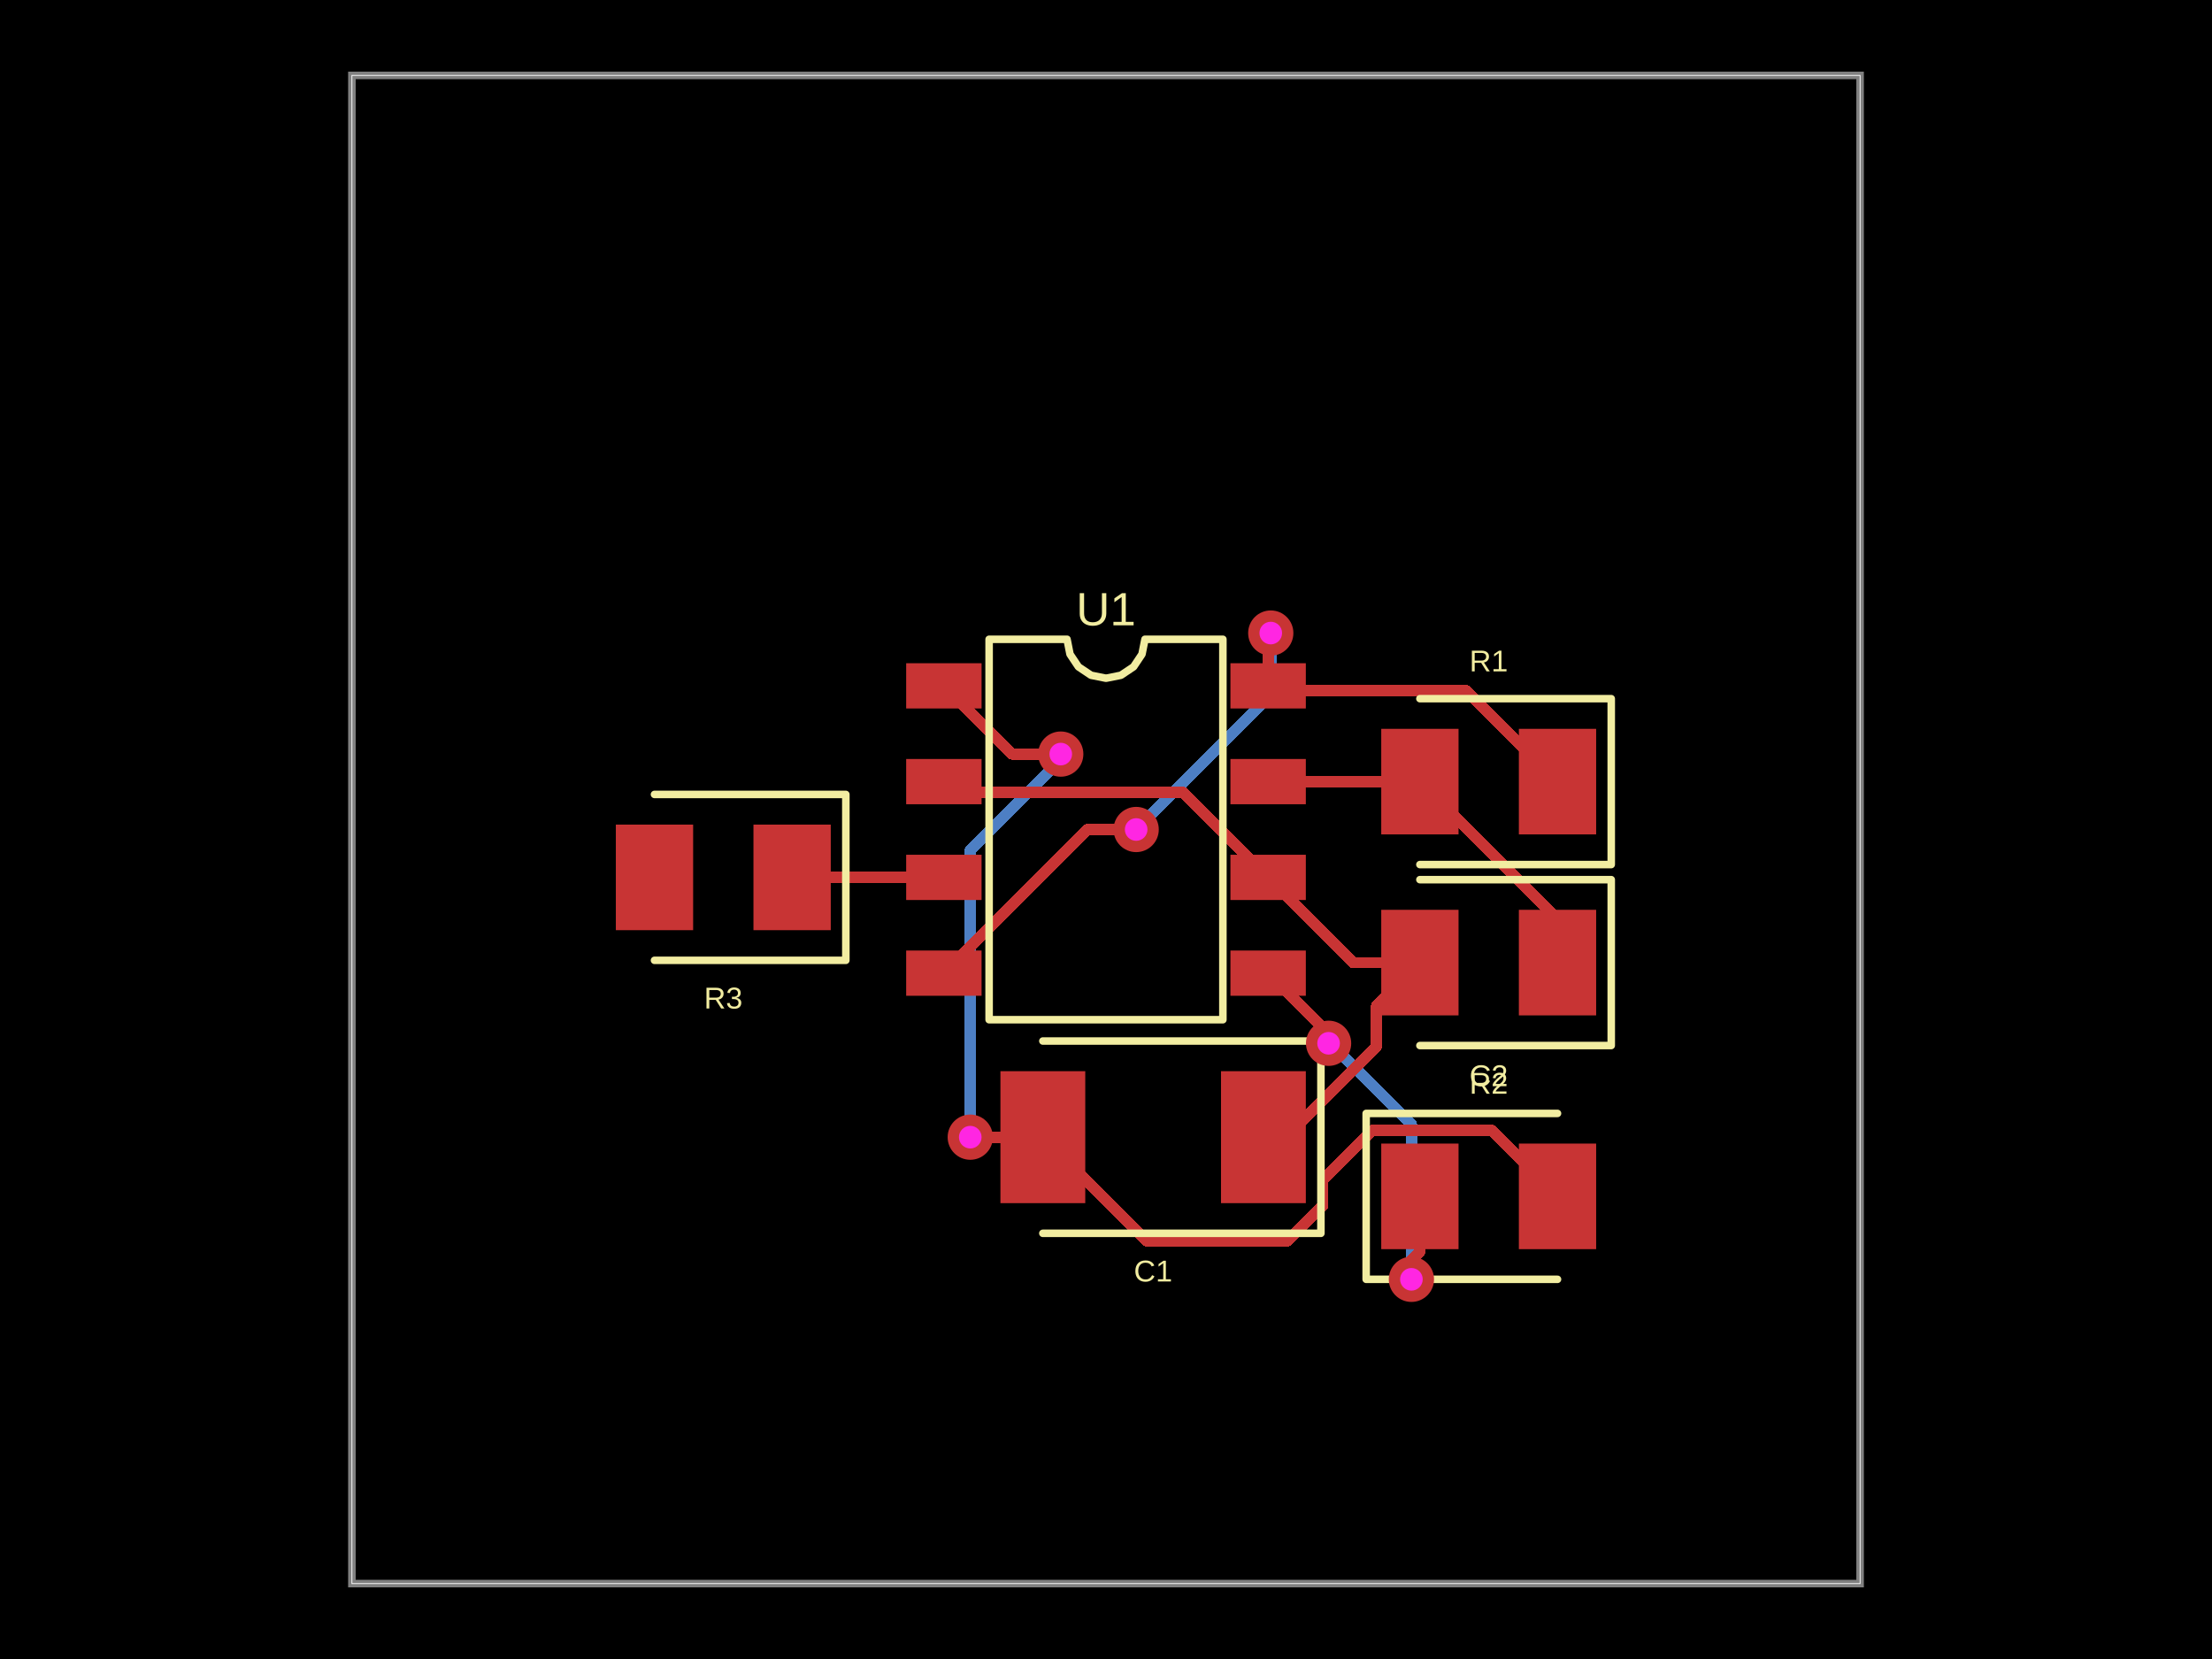
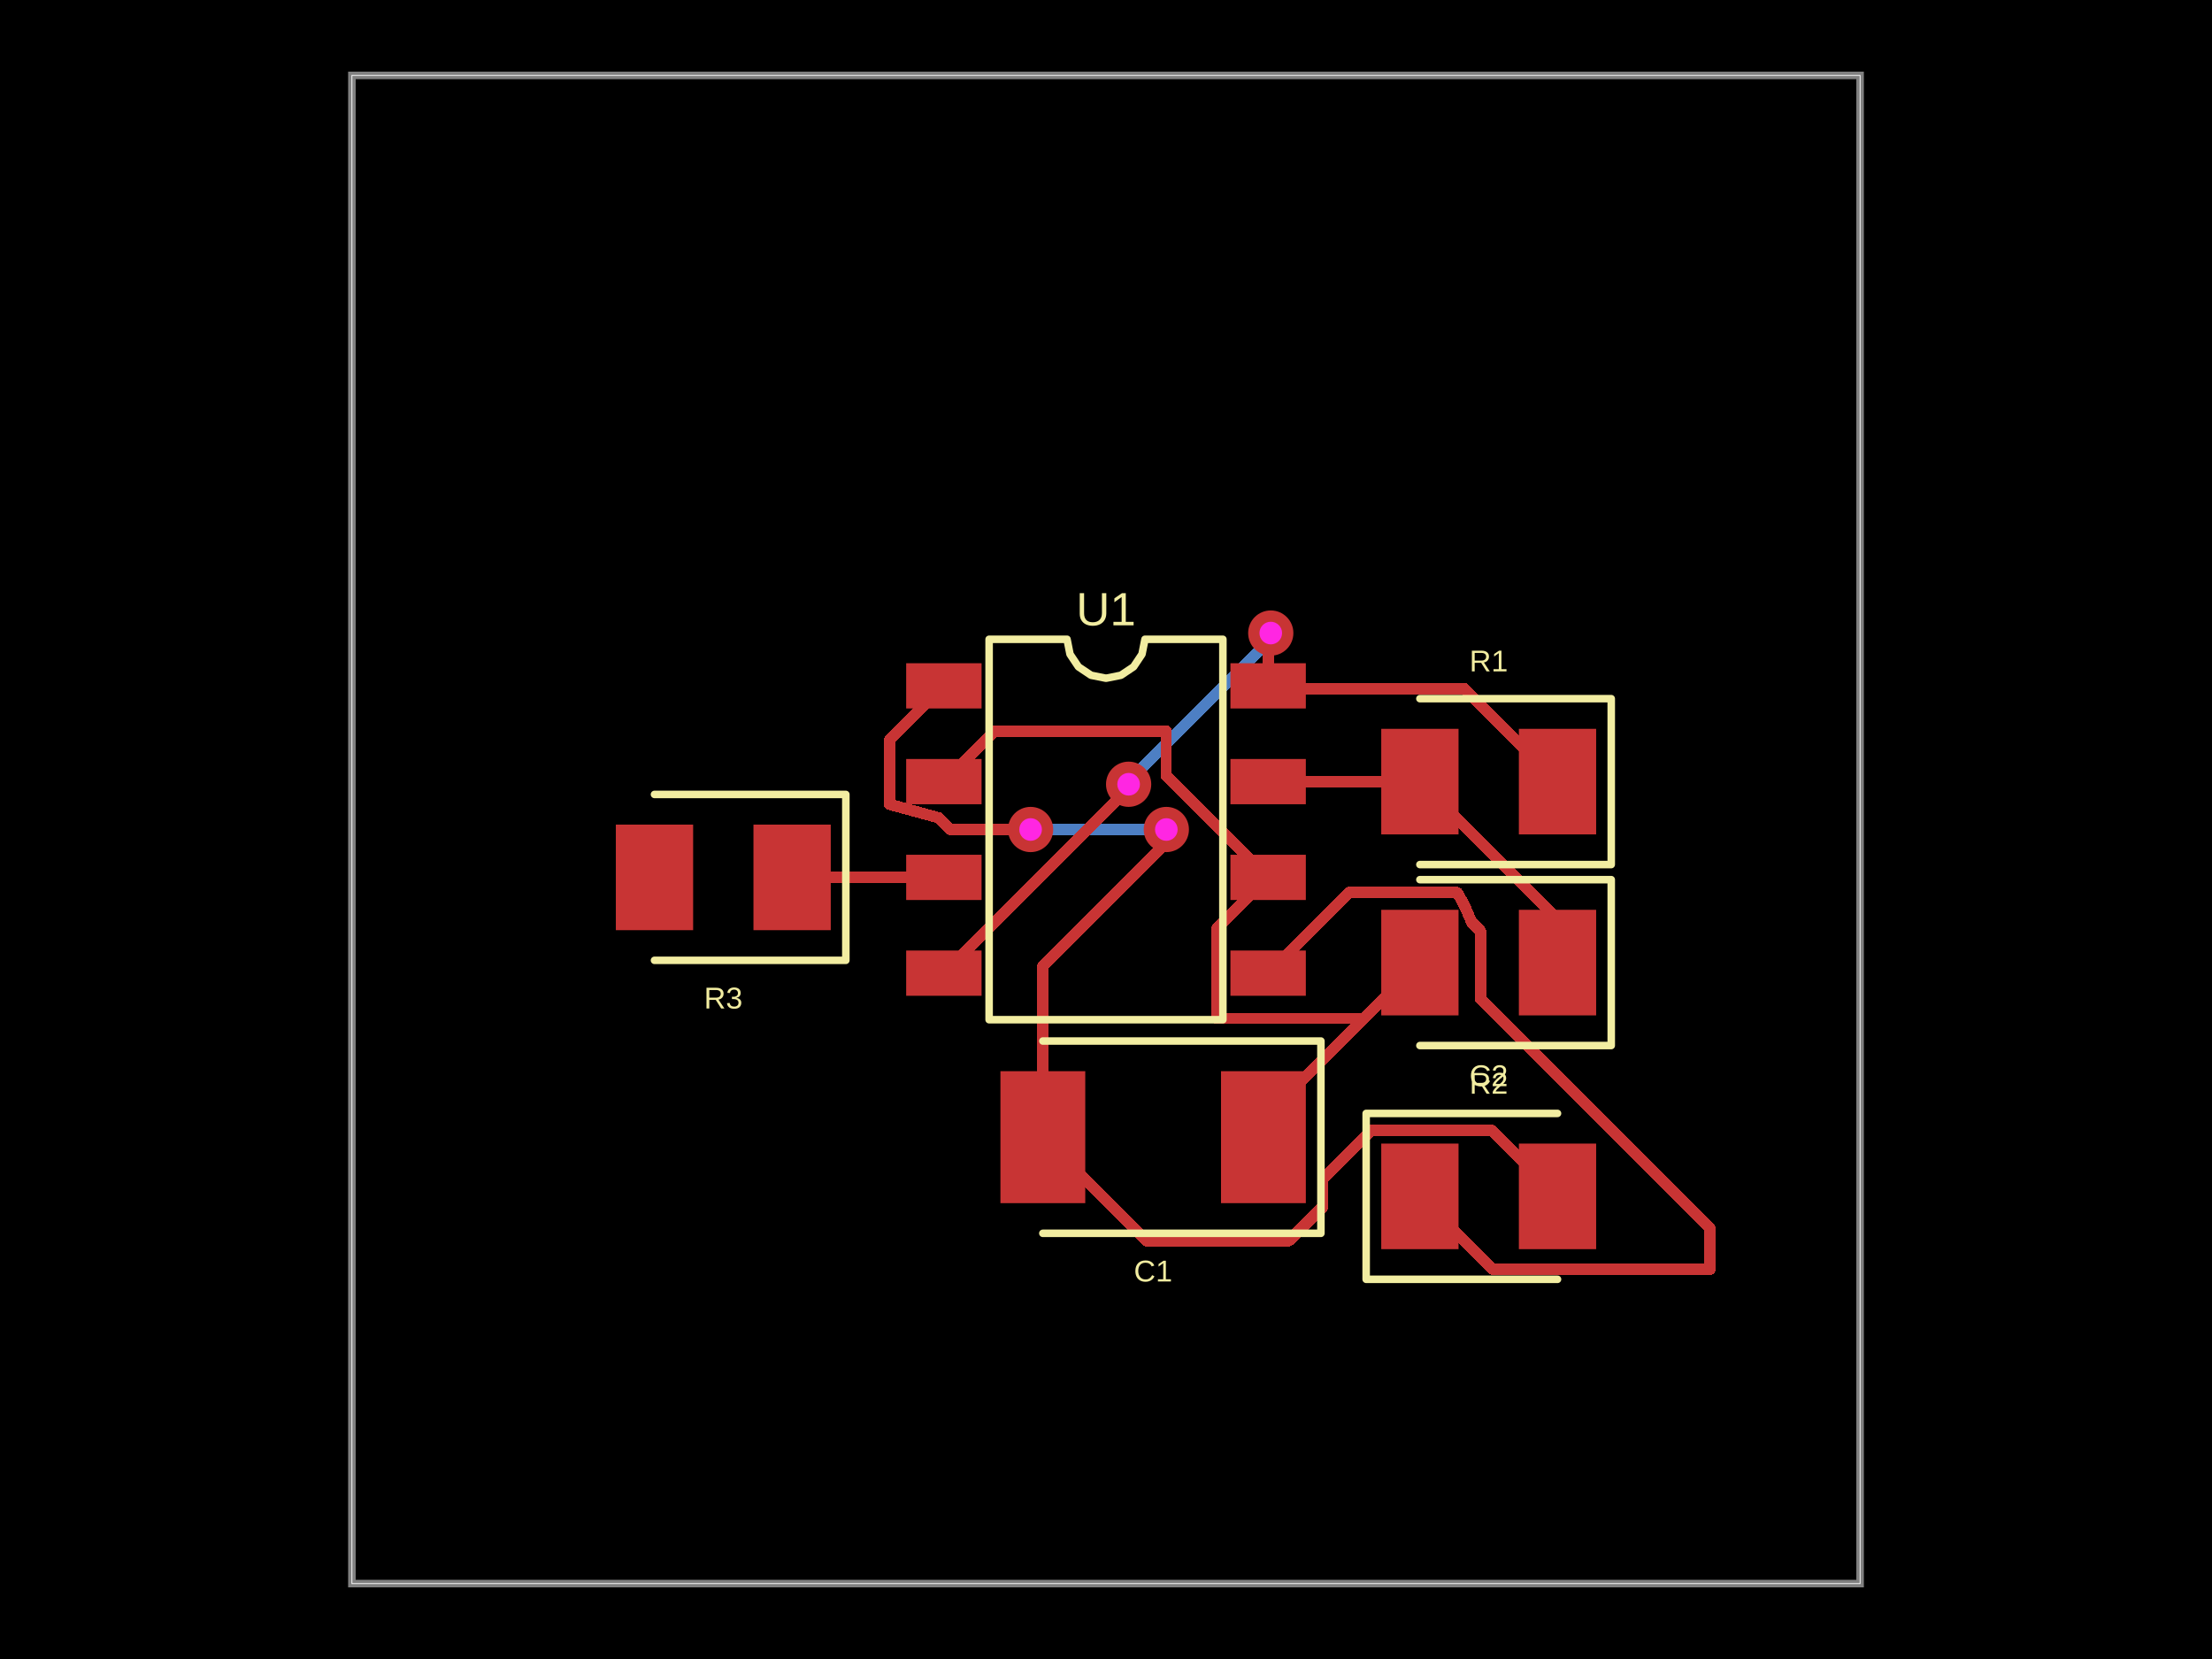
- <svg xmlns="http://www.w3.org/2000/svg" width="800" height="600" data-software-used-string="@tscircuit/core@0.0.952">
+ <svg xmlns="http://www.w3.org/2000/svg" width="800" height="600" data-software-used-string="@tscircuit/core@0.0.953">
  <style />
  <rect class="boundary" x="0" y="0" fill="#000" width="800" height="600" data-type="pcb_background" data-pcb-layer="global" />
  <rect class="pcb-boundary" fill="none" stroke="#fff" stroke-width="0.3" x="127.273" y="27.273" width="545.455" height="545.455" data-type="pcb_boundary" data-pcb-layer="global" />
  <path class="pcb-board" d="M 127.273 572.727 L 672.727 572.727 L 672.727 27.273 L 127.273 27.273 Z" fill="none" stroke="rgba(255, 255, 255, 0.5)" stroke-width="2.727" data-type="pcb_board" data-pcb-layer="board" />
-   <path class="pcb-trace" stroke="rgb(77, 127, 196)" fill="none" d="M 350.909 411.273 L 350.909 411.273" stroke-width="4.091" stroke-linecap="round" stroke-linejoin="round" shape-rendering="crispEdges" data-type="pcb_trace" data-pcb-layer="bottom" />
-   <path class="pcb-trace" stroke="rgb(77, 127, 196)" fill="none" d="M 350.909 411.273 L 350.909 307.432" stroke-width="4.091" stroke-linecap="round" stroke-linejoin="round" shape-rendering="crispEdges" data-type="pcb_trace" data-pcb-layer="bottom" />
-   <path class="pcb-trace" stroke="rgb(77, 127, 196)" fill="none" d="M 350.909 307.432 L 383.636 274.705" stroke-width="4.091" stroke-linecap="round" stroke-linejoin="round" shape-rendering="crispEdges" data-type="pcb_trace" data-pcb-layer="bottom" />
-   <path class="pcb-trace" stroke="rgb(77, 127, 196)" fill="none" d="M 383.636 274.705 L 383.636 272.727" stroke-width="4.091" stroke-linecap="round" stroke-linejoin="round" shape-rendering="crispEdges" data-type="pcb_trace" data-pcb-layer="bottom" />
-   <path class="pcb-trace" stroke="rgb(77, 127, 196)" fill="none" d="M 383.636 272.727 L 383.636 272.727" stroke-width="4.091" stroke-linecap="round" stroke-linejoin="round" shape-rendering="crispEdges" data-type="pcb_trace" data-pcb-layer="bottom" />
+   <path class="pcb-trace" stroke="rgb(77, 127, 196)" fill="none" d="M 421.818 300 L 421.818 300" stroke-width="4.091" stroke-linecap="round" stroke-linejoin="round" shape-rendering="crispEdges" data-type="pcb_trace" data-pcb-layer="bottom" />
+   <path class="pcb-trace" stroke="rgb(77, 127, 196)" fill="none" d="M 421.818 300 L 374.12 300" stroke-width="4.091" stroke-linecap="round" stroke-linejoin="round" shape-rendering="crispEdges" data-type="pcb_trace" data-pcb-layer="bottom" />
+   <path class="pcb-trace" stroke="rgb(77, 127, 196)" fill="none" d="M 374.12 300 L 374.12 300" stroke-width="4.091" stroke-linecap="round" stroke-linejoin="round" shape-rendering="crispEdges" data-type="pcb_trace" data-pcb-layer="bottom" />
+   <path class="pcb-trace" stroke="rgb(77, 127, 196)" fill="none" d="M 374.12 300 L 372.727 300" stroke-width="4.091" stroke-linecap="round" stroke-linejoin="round" shape-rendering="crispEdges" data-type="pcb_trace" data-pcb-layer="bottom" />
+   <path class="pcb-trace" stroke="rgb(77, 127, 196)" fill="none" d="M 372.727 300 L 372.727 300" stroke-width="4.091" stroke-linecap="round" stroke-linejoin="round" shape-rendering="crispEdges" data-type="pcb_trace" data-pcb-layer="bottom" />
  <path class="pcb-trace" stroke="rgb(77, 127, 196)" fill="none" d="M 459.591 228.955 L 459.591 228.955" stroke-width="4.091" stroke-linecap="round" stroke-linejoin="round" shape-rendering="crispEdges" data-type="pcb_trace" data-pcb-layer="bottom" />
-   <path class="pcb-trace" stroke="rgb(77, 127, 196)" fill="none" d="M 459.591 228.955 L 459.591 251.318" stroke-width="4.091" stroke-linecap="round" stroke-linejoin="round" shape-rendering="crispEdges" data-type="pcb_trace" data-pcb-layer="bottom" />
-   <path class="pcb-trace" stroke="rgb(77, 127, 196)" fill="none" d="M 459.591 251.318 L 412.746 298.163" stroke-width="4.091" stroke-linecap="round" stroke-linejoin="round" shape-rendering="crispEdges" data-type="pcb_trace" data-pcb-layer="bottom" />
-   <path class="pcb-trace" stroke="rgb(77, 127, 196)" fill="none" d="M 412.746 298.163 L 410.909 300" stroke-width="4.091" stroke-linecap="round" stroke-linejoin="round" shape-rendering="crispEdges" data-type="pcb_trace" data-pcb-layer="bottom" />
-   <path class="pcb-trace" stroke="rgb(77, 127, 196)" fill="none" d="M 410.909 300 L 410.909 300" stroke-width="4.091" stroke-linecap="round" stroke-linejoin="round" shape-rendering="crispEdges" data-type="pcb_trace" data-pcb-layer="bottom" />
-   <path class="pcb-trace" stroke="rgb(77, 127, 196)" fill="none" d="M 510.455 462.682 L 510.455 462.682" stroke-width="4.091" stroke-linecap="round" stroke-linejoin="round" shape-rendering="crispEdges" data-type="pcb_trace" data-pcb-layer="bottom" />
-   <path class="pcb-trace" stroke="rgb(77, 127, 196)" fill="none" d="M 510.455 462.682 L 510.455 406.521" stroke-width="4.091" stroke-linecap="round" stroke-linejoin="round" shape-rendering="crispEdges" data-type="pcb_trace" data-pcb-layer="bottom" />
-   <path class="pcb-trace" stroke="rgb(77, 127, 196)" fill="none" d="M 510.455 406.521 L 482.765 378.832" stroke-width="4.091" stroke-linecap="round" stroke-linejoin="round" shape-rendering="crispEdges" data-type="pcb_trace" data-pcb-layer="bottom" />
-   <path class="pcb-trace" stroke="rgb(77, 127, 196)" fill="none" d="M 482.765 378.832 L 480.502 377.318" stroke-width="4.091" stroke-linecap="round" stroke-linejoin="round" shape-rendering="crispEdges" data-type="pcb_trace" data-pcb-layer="bottom" />
-   <path class="pcb-trace" stroke="rgb(77, 127, 196)" fill="none" d="M 480.502 377.318 L 480.502 377.318" stroke-width="4.091" stroke-linecap="round" stroke-linejoin="round" shape-rendering="crispEdges" data-type="pcb_trace" data-pcb-layer="bottom" />
+   <path class="pcb-trace" stroke="rgb(77, 127, 196)" fill="none" d="M 459.591 228.955 L 459.591 231.122" stroke-width="4.091" stroke-linecap="round" stroke-linejoin="round" shape-rendering="crispEdges" data-type="pcb_trace" data-pcb-layer="bottom" />
+   <path class="pcb-trace" stroke="rgb(77, 127, 196)" fill="none" d="M 459.591 231.122 L 408.182 282.531" stroke-width="4.091" stroke-linecap="round" stroke-linejoin="round" shape-rendering="crispEdges" data-type="pcb_trace" data-pcb-layer="bottom" />
+   <path class="pcb-trace" stroke="rgb(77, 127, 196)" fill="none" d="M 408.182 282.531 L 408.182 283.636" stroke-width="4.091" stroke-linecap="round" stroke-linejoin="round" shape-rendering="crispEdges" data-type="pcb_trace" data-pcb-layer="bottom" />
+   <path class="pcb-trace" stroke="rgb(77, 127, 196)" fill="none" d="M 408.182 283.636 L 408.182 283.636" stroke-width="4.091" stroke-linecap="round" stroke-linejoin="round" shape-rendering="crispEdges" data-type="pcb_trace" data-pcb-layer="bottom" />
  <rect class="pcb-pad" fill="rgb(200, 52, 52)" x="327.727" y="239.864" width="27.273" height="16.364" data-type="pcb_smtpad" data-pcb-layer="top" />
  <rect class="pcb-pad" fill="rgb(200, 52, 52)" x="327.727" y="274.5" width="27.273" height="16.364" data-type="pcb_smtpad" data-pcb-layer="top" />
  <rect class="pcb-pad" fill="rgb(200, 52, 52)" x="327.727" y="309.136" width="27.273" height="16.364" data-type="pcb_smtpad" data-pcb-layer="top" />
  <rect class="pcb-pad" fill="rgb(200, 52, 52)" x="327.727" y="343.773" width="27.273" height="16.364" data-type="pcb_smtpad" data-pcb-layer="top" />
  <rect class="pcb-pad" fill="rgb(200, 52, 52)" x="445" y="343.773" width="27.273" height="16.364" data-type="pcb_smtpad" data-pcb-layer="top" />
  <rect class="pcb-pad" fill="rgb(200, 52, 52)" x="445" y="309.136" width="27.273" height="16.364" data-type="pcb_smtpad" data-pcb-layer="top" />
  <rect class="pcb-pad" fill="rgb(200, 52, 52)" x="445" y="274.5" width="27.273" height="16.364" data-type="pcb_smtpad" data-pcb-layer="top" />
  <rect class="pcb-pad" fill="rgb(200, 52, 52)" x="445" y="239.864" width="27.273" height="16.364" data-type="pcb_smtpad" data-pcb-layer="top" />
  <rect class="pcb-pad" fill="rgb(200, 52, 52)" x="549.318" y="263.591" width="27.955" height="38.182" data-type="pcb_smtpad" data-pcb-layer="top" />
  <rect class="pcb-pad" fill="rgb(200, 52, 52)" x="499.545" y="263.591" width="27.955" height="38.182" data-type="pcb_smtpad" data-pcb-layer="top" />
  <rect class="pcb-pad" fill="rgb(200, 52, 52)" x="549.318" y="329.045" width="27.955" height="38.182" data-type="pcb_smtpad" data-pcb-layer="top" />
  <rect class="pcb-pad" fill="rgb(200, 52, 52)" x="499.545" y="329.045" width="27.955" height="38.182" data-type="pcb_smtpad" data-pcb-layer="top" />
  <rect class="pcb-pad" fill="rgb(200, 52, 52)" x="441.591" y="387.409" width="30.682" height="47.727" data-type="pcb_smtpad" data-pcb-layer="top" />
  <rect class="pcb-pad" fill="rgb(200, 52, 52)" x="361.818" y="387.409" width="30.682" height="47.727" data-type="pcb_smtpad" data-pcb-layer="top" />
  <rect class="pcb-pad" fill="rgb(200, 52, 52)" x="499.545" y="413.591" width="27.955" height="38.182" data-type="pcb_smtpad" data-pcb-layer="top" />
  <rect class="pcb-pad" fill="rgb(200, 52, 52)" x="549.318" y="413.591" width="27.955" height="38.182" data-type="pcb_smtpad" data-pcb-layer="top" />
  <rect class="pcb-pad" fill="rgb(200, 52, 52)" x="272.5" y="298.227" width="27.955" height="38.182" data-type="pcb_smtpad" data-pcb-layer="top" />
  <rect class="pcb-pad" fill="rgb(200, 52, 52)" x="222.727" y="298.227" width="27.955" height="38.182" data-type="pcb_smtpad" data-pcb-layer="top" />
-   <path class="pcb-trace" stroke="rgb(200, 52, 52)" fill="none" d="M 377.159 411.273 L 356.708 411.273" stroke-width="4.091" stroke-linecap="round" stroke-linejoin="round" shape-rendering="crispEdges" data-type="pcb_trace" data-pcb-layer="top" />
-   <path class="pcb-trace" stroke="rgb(200, 52, 52)" fill="none" d="M 356.708 411.273 L 356.708 411.273" stroke-width="4.091" stroke-linecap="round" stroke-linejoin="round" shape-rendering="crispEdges" data-type="pcb_trace" data-pcb-layer="top" />
-   <path class="pcb-trace" stroke="rgb(200, 52, 52)" fill="none" d="M 356.708 411.273 L 350.909 411.273" stroke-width="4.091" stroke-linecap="round" stroke-linejoin="round" shape-rendering="crispEdges" data-type="pcb_trace" data-pcb-layer="top" />
-   <path class="pcb-trace" stroke="rgb(200, 52, 52)" fill="none" d="M 350.909 411.273 L 350.909 411.273" stroke-width="4.091" stroke-linecap="round" stroke-linejoin="round" shape-rendering="crispEdges" data-type="pcb_trace" data-pcb-layer="top" />
-   <path class="pcb-trace" stroke="rgb(200, 52, 52)" fill="none" d="M 383.636 272.727 L 383.636 272.727" stroke-width="4.091" stroke-linecap="round" stroke-linejoin="round" shape-rendering="crispEdges" data-type="pcb_trace" data-pcb-layer="top" />
-   <path class="pcb-trace" stroke="rgb(200, 52, 52)" fill="none" d="M 383.636 272.727 L 366.045 272.727" stroke-width="4.091" stroke-linecap="round" stroke-linejoin="round" shape-rendering="crispEdges" data-type="pcb_trace" data-pcb-layer="top" />
-   <path class="pcb-trace" stroke="rgb(200, 52, 52)" fill="none" d="M 366.045 272.727 L 341.364 248.045" stroke-width="4.091" stroke-linecap="round" stroke-linejoin="round" shape-rendering="crispEdges" data-type="pcb_trace" data-pcb-layer="top" />
-   <path class="pcb-trace" stroke="rgb(200, 52, 52)" fill="none" d="M 563.295 432.682 L 539.427 408.813" stroke-width="4.091" stroke-linecap="round" stroke-linejoin="round" shape-rendering="crispEdges" data-type="pcb_trace" data-pcb-layer="top" />
-   <path class="pcb-trace" stroke="rgb(200, 52, 52)" fill="none" d="M 539.427 408.813 L 498.19 408.813" stroke-width="4.091" stroke-linecap="round" stroke-linejoin="round" shape-rendering="crispEdges" data-type="pcb_trace" data-pcb-layer="top" />
-   <path class="pcb-trace" stroke="rgb(200, 52, 52)" fill="none" d="M 498.19 408.813 L 496.341 408.813" stroke-width="4.091" stroke-linecap="round" stroke-linejoin="round" shape-rendering="crispEdges" data-type="pcb_trace" data-pcb-layer="top" />
-   <path class="pcb-trace" stroke="rgb(200, 52, 52)" fill="none" d="M 496.341 408.813 L 478.409 426.745" stroke-width="4.091" stroke-linecap="round" stroke-linejoin="round" shape-rendering="crispEdges" data-type="pcb_trace" data-pcb-layer="top" />
-   <path class="pcb-trace" stroke="rgb(200, 52, 52)" fill="none" d="M 478.409 426.745 L 478.409 436.099" stroke-width="4.091" stroke-linecap="round" stroke-linejoin="round" shape-rendering="crispEdges" data-type="pcb_trace" data-pcb-layer="top" />
-   <path class="pcb-trace" stroke="rgb(200, 52, 52)" fill="none" d="M 478.409 436.099 L 465.754 448.754" stroke-width="4.091" stroke-linecap="round" stroke-linejoin="round" shape-rendering="crispEdges" data-type="pcb_trace" data-pcb-layer="top" />
-   <path class="pcb-trace" stroke="rgb(200, 52, 52)" fill="none" d="M 465.754 448.754 L 414.641 448.754" stroke-width="4.091" stroke-linecap="round" stroke-linejoin="round" shape-rendering="crispEdges" data-type="pcb_trace" data-pcb-layer="top" />
-   <path class="pcb-trace" stroke="rgb(200, 52, 52)" fill="none" d="M 414.641 448.754 L 377.159 411.273" stroke-width="4.091" stroke-linecap="round" stroke-linejoin="round" shape-rendering="crispEdges" data-type="pcb_trace" data-pcb-layer="top" />
-   <path class="pcb-trace" stroke="rgb(200, 52, 52)" fill="none" d="M 563.295 282.682 L 530.432 249.818" stroke-width="4.091" stroke-linecap="round" stroke-linejoin="round" shape-rendering="crispEdges" data-type="pcb_trace" data-pcb-layer="top" />
-   <path class="pcb-trace" stroke="rgb(200, 52, 52)" fill="none" d="M 530.432 249.818 L 504.813 249.818" stroke-width="4.091" stroke-linecap="round" stroke-linejoin="round" shape-rendering="crispEdges" data-type="pcb_trace" data-pcb-layer="top" />
-   <path class="pcb-trace" stroke="rgb(200, 52, 52)" fill="none" d="M 504.813 249.818 L 460.409 249.818" stroke-width="4.091" stroke-linecap="round" stroke-linejoin="round" shape-rendering="crispEdges" data-type="pcb_trace" data-pcb-layer="top" />
-   <path class="pcb-trace" stroke="rgb(200, 52, 52)" fill="none" d="M 460.409 249.818 L 458.636 248.045" stroke-width="4.091" stroke-linecap="round" stroke-linejoin="round" shape-rendering="crispEdges" data-type="pcb_trace" data-pcb-layer="top" />
+   <path class="pcb-trace" stroke="rgb(200, 52, 52)" fill="none" d="M 377.159 411.273 L 377.159 349.419" stroke-width="4.091" stroke-linecap="round" stroke-linejoin="round" shape-rendering="crispEdges" data-type="pcb_trace" data-pcb-layer="top" />
+   <path class="pcb-trace" stroke="rgb(200, 52, 52)" fill="none" d="M 377.159 349.419 L 424.198 302.38" stroke-width="4.091" stroke-linecap="round" stroke-linejoin="round" shape-rendering="crispEdges" data-type="pcb_trace" data-pcb-layer="top" />
+   <path class="pcb-trace" stroke="rgb(200, 52, 52)" fill="none" d="M 424.198 302.38 L 421.818 300" stroke-width="4.091" stroke-linecap="round" stroke-linejoin="round" shape-rendering="crispEdges" data-type="pcb_trace" data-pcb-layer="top" />
+   <path class="pcb-trace" stroke="rgb(200, 52, 52)" fill="none" d="M 421.818 300 L 421.818 300" stroke-width="4.091" stroke-linecap="round" stroke-linejoin="round" shape-rendering="crispEdges" data-type="pcb_trace" data-pcb-layer="top" />
+   <path class="pcb-trace" stroke="rgb(200, 52, 52)" fill="none" d="M 372.727 300 L 372.727 300" stroke-width="4.091" stroke-linecap="round" stroke-linejoin="round" shape-rendering="crispEdges" data-type="pcb_trace" data-pcb-layer="top" />
+   <path class="pcb-trace" stroke="rgb(200, 52, 52)" fill="none" d="M 372.727 300 L 343.795 300" stroke-width="4.091" stroke-linecap="round" stroke-linejoin="round" shape-rendering="crispEdges" data-type="pcb_trace" data-pcb-layer="top" />
+   <path class="pcb-trace" stroke="rgb(200, 52, 52)" fill="none" d="M 343.795 300 L 340.178 296.383" stroke-width="4.091" stroke-linecap="round" stroke-linejoin="round" shape-rendering="crispEdges" data-type="pcb_trace" data-pcb-layer="top" />
+   <path class="pcb-trace" stroke="rgb(200, 52, 52)" fill="none" d="M 340.178 296.383 L 339.577 295.782" stroke-width="4.091" stroke-linecap="round" stroke-linejoin="round" shape-rendering="crispEdges" data-type="pcb_trace" data-pcb-layer="top" />
+   <path class="pcb-trace" stroke="rgb(200, 52, 52)" fill="none" d="M 339.577 295.782 L 321.591 290.864" stroke-width="4.091" stroke-linecap="round" stroke-linejoin="round" shape-rendering="crispEdges" data-type="pcb_trace" data-pcb-layer="top" />
+   <path class="pcb-trace" stroke="rgb(200, 52, 52)" fill="none" d="M 321.591 290.864 L 321.591 290.864" stroke-width="4.091" stroke-linecap="round" stroke-linejoin="round" shape-rendering="crispEdges" data-type="pcb_trace" data-pcb-layer="top" />
+   <path class="pcb-trace" stroke="rgb(200, 52, 52)" fill="none" d="M 321.591 290.864 L 321.789 290.039" stroke-width="4.091" stroke-linecap="round" stroke-linejoin="round" shape-rendering="crispEdges" data-type="pcb_trace" data-pcb-layer="top" />
+   <path class="pcb-trace" stroke="rgb(200, 52, 52)" fill="none" d="M 321.789 290.039 L 321.789 267.62" stroke-width="4.091" stroke-linecap="round" stroke-linejoin="round" shape-rendering="crispEdges" data-type="pcb_trace" data-pcb-layer="top" />
+   <path class="pcb-trace" stroke="rgb(200, 52, 52)" fill="none" d="M 321.789 267.62 L 341.364 248.045" stroke-width="4.091" stroke-linecap="round" stroke-linejoin="round" shape-rendering="crispEdges" data-type="pcb_trace" data-pcb-layer="top" />
+   <path class="pcb-trace" stroke="rgb(200, 52, 52)" fill="none" d="M 563.295 432.682 L 539.404 408.79" stroke-width="4.091" stroke-linecap="round" stroke-linejoin="round" shape-rendering="crispEdges" data-type="pcb_trace" data-pcb-layer="top" />
+   <path class="pcb-trace" stroke="rgb(200, 52, 52)" fill="none" d="M 539.404 408.79 L 498.199 408.79" stroke-width="4.091" stroke-linecap="round" stroke-linejoin="round" shape-rendering="crispEdges" data-type="pcb_trace" data-pcb-layer="top" />
+   <path class="pcb-trace" stroke="rgb(200, 52, 52)" fill="none" d="M 498.199 408.79 L 496.147 408.79" stroke-width="4.091" stroke-linecap="round" stroke-linejoin="round" shape-rendering="crispEdges" data-type="pcb_trace" data-pcb-layer="top" />
+   <path class="pcb-trace" stroke="rgb(200, 52, 52)" fill="none" d="M 496.147 408.79 L 478.409 426.528" stroke-width="4.091" stroke-linecap="round" stroke-linejoin="round" shape-rendering="crispEdges" data-type="pcb_trace" data-pcb-layer="top" />
+   <path class="pcb-trace" stroke="rgb(200, 52, 52)" fill="none" d="M 478.409 426.528 L 478.409 436.479" stroke-width="4.091" stroke-linecap="round" stroke-linejoin="round" shape-rendering="crispEdges" data-type="pcb_trace" data-pcb-layer="top" />
+   <path class="pcb-trace" stroke="rgb(200, 52, 52)" fill="none" d="M 478.409 436.479 L 466.175 448.712" stroke-width="4.091" stroke-linecap="round" stroke-linejoin="round" shape-rendering="crispEdges" data-type="pcb_trace" data-pcb-layer="top" />
+   <path class="pcb-trace" stroke="rgb(200, 52, 52)" fill="none" d="M 466.175 448.712 L 414.599 448.712" stroke-width="4.091" stroke-linecap="round" stroke-linejoin="round" shape-rendering="crispEdges" data-type="pcb_trace" data-pcb-layer="top" />
+   <path class="pcb-trace" stroke="rgb(200, 52, 52)" fill="none" d="M 414.599 448.712 L 377.159 411.273" stroke-width="4.091" stroke-linecap="round" stroke-linejoin="round" shape-rendering="crispEdges" data-type="pcb_trace" data-pcb-layer="top" />
+   <path class="pcb-trace" stroke="rgb(200, 52, 52)" fill="none" d="M 563.295 282.682 L 529.726 249.112" stroke-width="4.091" stroke-linecap="round" stroke-linejoin="round" shape-rendering="crispEdges" data-type="pcb_trace" data-pcb-layer="top" />
+   <path class="pcb-trace" stroke="rgb(200, 52, 52)" fill="none" d="M 529.726 249.112 L 502.714 249.112" stroke-width="4.091" stroke-linecap="round" stroke-linejoin="round" shape-rendering="crispEdges" data-type="pcb_trace" data-pcb-layer="top" />
+   <path class="pcb-trace" stroke="rgb(200, 52, 52)" fill="none" d="M 502.714 249.112 L 459.703 249.112" stroke-width="4.091" stroke-linecap="round" stroke-linejoin="round" shape-rendering="crispEdges" data-type="pcb_trace" data-pcb-layer="top" />
+   <path class="pcb-trace" stroke="rgb(200, 52, 52)" fill="none" d="M 459.703 249.112 L 458.636 248.045" stroke-width="4.091" stroke-linecap="round" stroke-linejoin="round" shape-rendering="crispEdges" data-type="pcb_trace" data-pcb-layer="top" />
  <path class="pcb-trace" stroke="rgb(200, 52, 52)" fill="none" d="M 458.636 248.045 L 458.636 229.977" stroke-width="4.091" stroke-linecap="round" stroke-linejoin="round" shape-rendering="crispEdges" data-type="pcb_trace" data-pcb-layer="top" />
  <path class="pcb-trace" stroke="rgb(200, 52, 52)" fill="none" d="M 458.636 229.977 L 459.358 229.255" stroke-width="4.091" stroke-linecap="round" stroke-linejoin="round" shape-rendering="crispEdges" data-type="pcb_trace" data-pcb-layer="top" />
  <path class="pcb-trace" stroke="rgb(200, 52, 52)" fill="none" d="M 459.358 229.255 L 459.591 228.955" stroke-width="4.091" stroke-linecap="round" stroke-linejoin="round" shape-rendering="crispEdges" data-type="pcb_trace" data-pcb-layer="top" />
  <path class="pcb-trace" stroke="rgb(200, 52, 52)" fill="none" d="M 459.591 228.955 L 459.591 228.955" stroke-width="4.091" stroke-linecap="round" stroke-linejoin="round" shape-rendering="crispEdges" data-type="pcb_trace" data-pcb-layer="top" />
-   <path class="pcb-trace" stroke="rgb(200, 52, 52)" fill="none" d="M 410.909 300 L 410.909 300" stroke-width="4.091" stroke-linecap="round" stroke-linejoin="round" shape-rendering="crispEdges" data-type="pcb_trace" data-pcb-layer="top" />
-   <path class="pcb-trace" stroke="rgb(200, 52, 52)" fill="none" d="M 410.909 300 L 393.318 300" stroke-width="4.091" stroke-linecap="round" stroke-linejoin="round" shape-rendering="crispEdges" data-type="pcb_trace" data-pcb-layer="top" />
-   <path class="pcb-trace" stroke="rgb(200, 52, 52)" fill="none" d="M 393.318 300 L 341.364 351.955" stroke-width="4.091" stroke-linecap="round" stroke-linejoin="round" shape-rendering="crispEdges" data-type="pcb_trace" data-pcb-layer="top" />
+   <path class="pcb-trace" stroke="rgb(200, 52, 52)" fill="none" d="M 408.182 283.636 L 408.182 283.636" stroke-width="4.091" stroke-linecap="round" stroke-linejoin="round" shape-rendering="crispEdges" data-type="pcb_trace" data-pcb-layer="top" />
+   <path class="pcb-trace" stroke="rgb(200, 52, 52)" fill="none" d="M 408.182 283.636 L 408.182 285.136" stroke-width="4.091" stroke-linecap="round" stroke-linejoin="round" shape-rendering="crispEdges" data-type="pcb_trace" data-pcb-layer="top" />
+   <path class="pcb-trace" stroke="rgb(200, 52, 52)" fill="none" d="M 408.182 285.136 L 341.364 351.955" stroke-width="4.091" stroke-linecap="round" stroke-linejoin="round" shape-rendering="crispEdges" data-type="pcb_trace" data-pcb-layer="top" />
  <path class="pcb-trace" stroke="rgb(200, 52, 52)" fill="none" d="M 286.477 317.318 L 341.364 317.318" stroke-width="4.091" stroke-linecap="round" stroke-linejoin="round" shape-rendering="crispEdges" data-type="pcb_trace" data-pcb-layer="top" />
  <path class="pcb-trace" stroke="rgb(200, 52, 52)" fill="none" d="M 341.364 317.318 L 341.364 317.318" stroke-width="4.091" stroke-linecap="round" stroke-linejoin="round" shape-rendering="crispEdges" data-type="pcb_trace" data-pcb-layer="top" />
  <path class="pcb-trace" stroke="rgb(200, 52, 52)" fill="none" d="M 513.523 282.682 L 458.636 282.682" stroke-width="4.091" stroke-linecap="round" stroke-linejoin="round" shape-rendering="crispEdges" data-type="pcb_trace" data-pcb-layer="top" />
  <path class="pcb-trace" stroke="rgb(200, 52, 52)" fill="none" d="M 458.636 282.682 L 458.636 282.682" stroke-width="4.091" stroke-linecap="round" stroke-linejoin="round" shape-rendering="crispEdges" data-type="pcb_trace" data-pcb-layer="top" />
  <path class="pcb-trace" stroke="rgb(200, 52, 52)" fill="none" d="M 563.295 348.136 L 563.295 332.455" stroke-width="4.091" stroke-linecap="round" stroke-linejoin="round" shape-rendering="crispEdges" data-type="pcb_trace" data-pcb-layer="top" />
  <path class="pcb-trace" stroke="rgb(200, 52, 52)" fill="none" d="M 563.295 332.455 L 513.523 282.682" stroke-width="4.091" stroke-linecap="round" stroke-linejoin="round" shape-rendering="crispEdges" data-type="pcb_trace" data-pcb-layer="top" />
-   <path class="pcb-trace" stroke="rgb(200, 52, 52)" fill="none" d="M 513.523 348.136 L 489.455 348.136" stroke-width="4.091" stroke-linecap="round" stroke-linejoin="round" shape-rendering="crispEdges" data-type="pcb_trace" data-pcb-layer="top" />
-   <path class="pcb-trace" stroke="rgb(200, 52, 52)" fill="none" d="M 489.455 348.136 L 458.636 317.318" stroke-width="4.091" stroke-linecap="round" stroke-linejoin="round" shape-rendering="crispEdges" data-type="pcb_trace" data-pcb-layer="top" />
-   <path class="pcb-trace" stroke="rgb(200, 52, 52)" fill="none" d="M 456.932 411.273 L 465.019 411.273" stroke-width="4.091" stroke-linecap="round" stroke-linejoin="round" shape-rendering="crispEdges" data-type="pcb_trace" data-pcb-layer="top" />
-   <path class="pcb-trace" stroke="rgb(200, 52, 52)" fill="none" d="M 465.019 411.273 L 497.824 378.467" stroke-width="4.091" stroke-linecap="round" stroke-linejoin="round" shape-rendering="crispEdges" data-type="pcb_trace" data-pcb-layer="top" />
-   <path class="pcb-trace" stroke="rgb(200, 52, 52)" fill="none" d="M 497.824 378.467 L 497.824 363.835" stroke-width="4.091" stroke-linecap="round" stroke-linejoin="round" shape-rendering="crispEdges" data-type="pcb_trace" data-pcb-layer="top" />
-   <path class="pcb-trace" stroke="rgb(200, 52, 52)" fill="none" d="M 497.824 363.835 L 513.523 348.136" stroke-width="4.091" stroke-linecap="round" stroke-linejoin="round" shape-rendering="crispEdges" data-type="pcb_trace" data-pcb-layer="top" />
-   <path class="pcb-trace" stroke="rgb(200, 52, 52)" fill="none" d="M 458.636 317.318 L 427.966 286.648" stroke-width="4.091" stroke-linecap="round" stroke-linejoin="round" shape-rendering="crispEdges" data-type="pcb_trace" data-pcb-layer="top" />
-   <path class="pcb-trace" stroke="rgb(200, 52, 52)" fill="none" d="M 427.966 286.648 L 398.84 286.648" stroke-width="4.091" stroke-linecap="round" stroke-linejoin="round" shape-rendering="crispEdges" data-type="pcb_trace" data-pcb-layer="top" />
-   <path class="pcb-trace" stroke="rgb(200, 52, 52)" fill="none" d="M 398.84 286.648 L 345.33 286.648" stroke-width="4.091" stroke-linecap="round" stroke-linejoin="round" shape-rendering="crispEdges" data-type="pcb_trace" data-pcb-layer="top" />
-   <path class="pcb-trace" stroke="rgb(200, 52, 52)" fill="none" d="M 345.33 286.648 L 341.364 282.682" stroke-width="4.091" stroke-linecap="round" stroke-linejoin="round" shape-rendering="crispEdges" data-type="pcb_trace" data-pcb-layer="top" />
-   <path class="pcb-trace" stroke="rgb(200, 52, 52)" fill="none" d="M 513.523 432.682 L 513.523 452.667" stroke-width="4.091" stroke-linecap="round" stroke-linejoin="round" shape-rendering="crispEdges" data-type="pcb_trace" data-pcb-layer="top" />
-   <path class="pcb-trace" stroke="rgb(200, 52, 52)" fill="none" d="M 513.523 452.667 L 508.372 457.818" stroke-width="4.091" stroke-linecap="round" stroke-linejoin="round" shape-rendering="crispEdges" data-type="pcb_trace" data-pcb-layer="top" />
-   <path class="pcb-trace" stroke="rgb(200, 52, 52)" fill="none" d="M 508.372 457.818 L 510.455 462.682" stroke-width="4.091" stroke-linecap="round" stroke-linejoin="round" shape-rendering="crispEdges" data-type="pcb_trace" data-pcb-layer="top" />
-   <path class="pcb-trace" stroke="rgb(200, 52, 52)" fill="none" d="M 510.455 462.682 L 510.455 462.682" stroke-width="4.091" stroke-linecap="round" stroke-linejoin="round" shape-rendering="crispEdges" data-type="pcb_trace" data-pcb-layer="top" />
-   <path class="pcb-trace" stroke="rgb(200, 52, 52)" fill="none" d="M 480.502 377.318 L 480.502 377.318" stroke-width="4.091" stroke-linecap="round" stroke-linejoin="round" shape-rendering="crispEdges" data-type="pcb_trace" data-pcb-layer="top" />
-   <path class="pcb-trace" stroke="rgb(200, 52, 52)" fill="none" d="M 480.502 377.318 L 480.502 373.82" stroke-width="4.091" stroke-linecap="round" stroke-linejoin="round" shape-rendering="crispEdges" data-type="pcb_trace" data-pcb-layer="top" />
-   <path class="pcb-trace" stroke="rgb(200, 52, 52)" fill="none" d="M 480.502 373.82 L 458.636 351.955" stroke-width="4.091" stroke-linecap="round" stroke-linejoin="round" shape-rendering="crispEdges" data-type="pcb_trace" data-pcb-layer="top" />
+   <path class="pcb-trace" stroke="rgb(200, 52, 52)" fill="none" d="M 513.523 348.136 L 493.342 368.317" stroke-width="4.091" stroke-linecap="round" stroke-linejoin="round" shape-rendering="crispEdges" data-type="pcb_trace" data-pcb-layer="top" />
+   <path class="pcb-trace" stroke="rgb(200, 52, 52)" fill="none" d="M 493.342 368.317 L 440.066 368.317" stroke-width="4.091" stroke-linecap="round" stroke-linejoin="round" shape-rendering="crispEdges" data-type="pcb_trace" data-pcb-layer="top" />
+   <path class="pcb-trace" stroke="rgb(200, 52, 52)" fill="none" d="M 440.066 368.317 L 440.066 335.888" stroke-width="4.091" stroke-linecap="round" stroke-linejoin="round" shape-rendering="crispEdges" data-type="pcb_trace" data-pcb-layer="top" />
+   <path class="pcb-trace" stroke="rgb(200, 52, 52)" fill="none" d="M 440.066 335.888 L 458.636 317.318" stroke-width="4.091" stroke-linecap="round" stroke-linejoin="round" shape-rendering="crispEdges" data-type="pcb_trace" data-pcb-layer="top" />
+   <path class="pcb-trace" stroke="rgb(200, 52, 52)" fill="none" d="M 456.932 411.273 L 456.932 404.727" stroke-width="4.091" stroke-linecap="round" stroke-linejoin="round" shape-rendering="crispEdges" data-type="pcb_trace" data-pcb-layer="top" />
+   <path class="pcb-trace" stroke="rgb(200, 52, 52)" fill="none" d="M 456.932 404.727 L 513.523 348.136" stroke-width="4.091" stroke-linecap="round" stroke-linejoin="round" shape-rendering="crispEdges" data-type="pcb_trace" data-pcb-layer="top" />
+   <path class="pcb-trace" stroke="rgb(200, 52, 52)" fill="none" d="M 458.636 317.318 L 421.769 280.451" stroke-width="4.091" stroke-linecap="round" stroke-linejoin="round" shape-rendering="crispEdges" data-type="pcb_trace" data-pcb-layer="top" />
+   <path class="pcb-trace" stroke="rgb(200, 52, 52)" fill="none" d="M 421.769 280.451 L 421.769 264.41" stroke-width="4.091" stroke-linecap="round" stroke-linejoin="round" shape-rendering="crispEdges" data-type="pcb_trace" data-pcb-layer="top" />
+   <path class="pcb-trace" stroke="rgb(200, 52, 52)" fill="none" d="M 421.769 264.41 L 359.636 264.41" stroke-width="4.091" stroke-linecap="round" stroke-linejoin="round" shape-rendering="crispEdges" data-type="pcb_trace" data-pcb-layer="top" />
+   <path class="pcb-trace" stroke="rgb(200, 52, 52)" fill="none" d="M 359.636 264.41 L 341.364 282.682" stroke-width="4.091" stroke-linecap="round" stroke-linejoin="round" shape-rendering="crispEdges" data-type="pcb_trace" data-pcb-layer="top" />
+   <path class="pcb-trace" stroke="rgb(200, 52, 52)" fill="none" d="M 513.523 432.682 L 539.862 459.021" stroke-width="4.091" stroke-linecap="round" stroke-linejoin="round" shape-rendering="crispEdges" data-type="pcb_trace" data-pcb-layer="top" />
+   <path class="pcb-trace" stroke="rgb(200, 52, 52)" fill="none" d="M 539.862 459.021 L 618.519 459.021" stroke-width="4.091" stroke-linecap="round" stroke-linejoin="round" shape-rendering="crispEdges" data-type="pcb_trace" data-pcb-layer="top" />
+   <path class="pcb-trace" stroke="rgb(200, 52, 52)" fill="none" d="M 618.519 459.021 L 618.519 444.403" stroke-width="4.091" stroke-linecap="round" stroke-linejoin="round" shape-rendering="crispEdges" data-type="pcb_trace" data-pcb-layer="top" />
+   <path class="pcb-trace" stroke="rgb(200, 52, 52)" fill="none" d="M 618.519 444.403 L 546.946 372.83" stroke-width="4.091" stroke-linecap="round" stroke-linejoin="round" shape-rendering="crispEdges" data-type="pcb_trace" data-pcb-layer="top" />
+   <path class="pcb-trace" stroke="rgb(200, 52, 52)" fill="none" d="M 546.946 372.83 L 535.44 361.324" stroke-width="4.091" stroke-linecap="round" stroke-linejoin="round" shape-rendering="crispEdges" data-type="pcb_trace" data-pcb-layer="top" />
+   <path class="pcb-trace" stroke="rgb(200, 52, 52)" fill="none" d="M 535.44 361.324 L 535.44 336.719" stroke-width="4.091" stroke-linecap="round" stroke-linejoin="round" shape-rendering="crispEdges" data-type="pcb_trace" data-pcb-layer="top" />
+   <path class="pcb-trace" stroke="rgb(200, 52, 52)" fill="none" d="M 535.44 336.719 L 532.273 333.552" stroke-width="4.091" stroke-linecap="round" stroke-linejoin="round" shape-rendering="crispEdges" data-type="pcb_trace" data-pcb-layer="top" />
+   <path class="pcb-trace" stroke="rgb(200, 52, 52)" fill="none" d="M 532.273 333.552 L 529.545 327.273" stroke-width="4.091" stroke-linecap="round" stroke-linejoin="round" shape-rendering="crispEdges" data-type="pcb_trace" data-pcb-layer="top" />
+   <path class="pcb-trace" stroke="rgb(200, 52, 52)" fill="none" d="M 529.545 327.273 L 527.022 322.813" stroke-width="4.091" stroke-linecap="round" stroke-linejoin="round" shape-rendering="crispEdges" data-type="pcb_trace" data-pcb-layer="top" />
+   <path class="pcb-trace" stroke="rgb(200, 52, 52)" fill="none" d="M 527.022 322.813 L 523.282 322.813" stroke-width="4.091" stroke-linecap="round" stroke-linejoin="round" shape-rendering="crispEdges" data-type="pcb_trace" data-pcb-layer="top" />
+   <path class="pcb-trace" stroke="rgb(200, 52, 52)" fill="none" d="M 523.282 322.813 L 487.777 322.813" stroke-width="4.091" stroke-linecap="round" stroke-linejoin="round" shape-rendering="crispEdges" data-type="pcb_trace" data-pcb-layer="top" />
+   <path class="pcb-trace" stroke="rgb(200, 52, 52)" fill="none" d="M 487.777 322.813 L 458.636 351.955" stroke-width="4.091" stroke-linecap="round" stroke-linejoin="round" shape-rendering="crispEdges" data-type="pcb_trace" data-pcb-layer="top" />
  <path class="pcb-silkscreen pcb-silkscreen-top" d="M 357.727 368.795 L 357.727 231.205 L 385.909 231.205 L 386.982 236.597 L 390.036 241.168 L 394.608 244.223 L 400 245.295 L 405.392 244.223 L 409.964 241.168 L 413.018 236.597 L 414.091 231.205 L 442.273 231.205 L 442.273 368.795 L 357.727 368.795 Z" fill="none" stroke="#f2eda1" stroke-width="2.727" stroke-linecap="round" stroke-linejoin="round" data-pcb-component-id="pcb_component_0" data-pcb-silkscreen-path-id="pcb_silkscreen_path_0" data-type="pcb_silkscreen_path" data-pcb-layer="top" />
  <text x="0" y="0" dx="0" dy="0" fill="#f2eda1" font-family="Arial, sans-serif" font-size="16.92" text-anchor="middle" dominant-baseline="central" transform="matrix(1,0,0,1,400,220.2955)" class="pcb-silkscreen-text pcb-silkscreen-top" data-pcb-silkscreen-text-id="pcb_component_0" stroke="none" data-type="pcb_silkscreen_text" data-pcb-layer="top">U1</text>
  <path class="pcb-silkscreen pcb-silkscreen-top" d="M 513.523 312.682 L 582.727 312.682 L 582.727 252.682 L 513.523 252.682" fill="none" stroke="#f2eda1" stroke-width="2.727" stroke-linecap="round" stroke-linejoin="round" data-pcb-component-id="pcb_component_1" data-pcb-silkscreen-path-id="pcb_silkscreen_path_1" data-type="pcb_silkscreen_path" data-pcb-layer="top" />
  <text x="0" y="0" dx="0" dy="0" fill="#f2eda1" font-family="Arial, sans-serif" font-size="10.909" text-anchor="middle" dominant-baseline="central" transform="matrix(1,0,0,1,538.4091,239.0455)" class="pcb-silkscreen-text pcb-silkscreen-top" data-pcb-silkscreen-text-id="pcb_component_1" stroke="none" data-type="pcb_silkscreen_text" data-pcb-layer="top">R1</text>
  <path class="pcb-silkscreen pcb-silkscreen-top" d="M 513.523 378.136 L 582.727 378.136 L 582.727 318.136 L 513.523 318.136" fill="none" stroke="#f2eda1" stroke-width="2.727" stroke-linecap="round" stroke-linejoin="round" data-pcb-component-id="pcb_component_2" data-pcb-silkscreen-path-id="pcb_silkscreen_path_2" data-type="pcb_silkscreen_path" data-pcb-layer="top" />
  <text x="0" y="0" dx="0" dy="0" fill="#f2eda1" font-family="Arial, sans-serif" font-size="10.909" text-anchor="middle" dominant-baseline="central" transform="matrix(1,0,0,1,538.4091,391.7727)" class="pcb-silkscreen-text pcb-silkscreen-top" data-pcb-silkscreen-text-id="pcb_component_2" stroke="none" data-type="pcb_silkscreen_text" data-pcb-layer="top">R2</text>
  <path class="pcb-silkscreen pcb-silkscreen-top" d="M 377.159 446.045 L 477.727 446.045 L 477.727 376.5 L 377.159 376.5" fill="none" stroke="#f2eda1" stroke-width="2.727" stroke-linecap="round" stroke-linejoin="round" data-pcb-component-id="pcb_component_3" data-pcb-silkscreen-path-id="pcb_silkscreen_path_3" data-type="pcb_silkscreen_path" data-pcb-layer="top" />
  <text x="0" y="0" dx="0" dy="0" fill="#f2eda1" font-family="Arial, sans-serif" font-size="10.909" text-anchor="middle" dominant-baseline="central" transform="matrix(1,0,0,1,417.0455,459.6818)" class="pcb-silkscreen-text pcb-silkscreen-top" data-pcb-silkscreen-text-id="pcb_component_3" stroke="none" data-type="pcb_silkscreen_text" data-pcb-layer="top">C1</text>
  <path class="pcb-silkscreen pcb-silkscreen-top" d="M 563.295 402.682 L 494.091 402.682 L 494.091 462.682 L 563.295 462.682" fill="none" stroke="#f2eda1" stroke-width="2.727" stroke-linecap="round" stroke-linejoin="round" data-pcb-component-id="pcb_component_4" data-pcb-silkscreen-path-id="pcb_silkscreen_path_4" data-type="pcb_silkscreen_path" data-pcb-layer="top" />
  <text x="0" y="0" dx="0" dy="0" fill="#f2eda1" font-family="Arial, sans-serif" font-size="10.909" text-anchor="middle" dominant-baseline="central" transform="matrix(1,0,0,1,538.4091,389.0455)" class="pcb-silkscreen-text pcb-silkscreen-top" data-pcb-silkscreen-text-id="pcb_component_4" stroke="none" data-type="pcb_silkscreen_text" data-pcb-layer="top">C2</text>
  <path class="pcb-silkscreen pcb-silkscreen-top" d="M 236.705 347.318 L 305.909 347.318 L 305.909 287.318 L 236.705 287.318" fill="none" stroke="#f2eda1" stroke-width="2.727" stroke-linecap="round" stroke-linejoin="round" data-pcb-component-id="pcb_component_5" data-pcb-silkscreen-path-id="pcb_silkscreen_path_5" data-type="pcb_silkscreen_path" data-pcb-layer="top" />
  <text x="0" y="0" dx="0" dy="0" fill="#f2eda1" font-family="Arial, sans-serif" font-size="10.909" text-anchor="middle" dominant-baseline="central" transform="matrix(1,0,0,1,261.5909,360.9545)" class="pcb-silkscreen-text pcb-silkscreen-top" data-pcb-silkscreen-text-id="pcb_component_5" stroke="none" data-type="pcb_silkscreen_text" data-pcb-layer="top">R3</text>
  <g data-type="pcb_via" data-pcb-layer="through">
-     <circle class="pcb-hole-outer" fill="rgb(200, 52, 52)" cx="350.909" cy="411.273" r="8.182" data-type="pcb_via" data-pcb-layer="top" />
-     <circle class="pcb-hole-inner" fill="#FF26E2" cx="350.909" cy="411.273" r="4.091" data-type="pcb_via" data-pcb-layer="drill" />
+     <circle class="pcb-hole-outer" fill="rgb(200, 52, 52)" cx="421.818" cy="300" r="8.182" data-type="pcb_via" data-pcb-layer="top" />
+     <circle class="pcb-hole-inner" fill="#FF26E2" cx="421.818" cy="300" r="4.091" data-type="pcb_via" data-pcb-layer="drill" />
  </g>
  <g data-type="pcb_via" data-pcb-layer="through">
-     <circle class="pcb-hole-outer" fill="rgb(200, 52, 52)" cx="383.636" cy="272.727" r="8.182" data-type="pcb_via" data-pcb-layer="top" />
-     <circle class="pcb-hole-inner" fill="#FF26E2" cx="383.636" cy="272.727" r="4.091" data-type="pcb_via" data-pcb-layer="drill" />
+     <circle class="pcb-hole-outer" fill="rgb(200, 52, 52)" cx="372.727" cy="300" r="8.182" data-type="pcb_via" data-pcb-layer="top" />
+     <circle class="pcb-hole-inner" fill="#FF26E2" cx="372.727" cy="300" r="4.091" data-type="pcb_via" data-pcb-layer="drill" />
  </g>
  <g data-type="pcb_via" data-pcb-layer="through">
    <circle class="pcb-hole-outer" fill="rgb(200, 52, 52)" cx="459.591" cy="228.955" r="8.182" data-type="pcb_via" data-pcb-layer="top" />
    <circle class="pcb-hole-inner" fill="#FF26E2" cx="459.591" cy="228.955" r="4.091" data-type="pcb_via" data-pcb-layer="drill" />
  </g>
  <g data-type="pcb_via" data-pcb-layer="through">
-     <circle class="pcb-hole-outer" fill="rgb(200, 52, 52)" cx="410.909" cy="300" r="8.182" data-type="pcb_via" data-pcb-layer="top" />
-     <circle class="pcb-hole-inner" fill="#FF26E2" cx="410.909" cy="300" r="4.091" data-type="pcb_via" data-pcb-layer="drill" />
-   </g>
-   <g data-type="pcb_via" data-pcb-layer="through">
-     <circle class="pcb-hole-outer" fill="rgb(200, 52, 52)" cx="510.455" cy="462.682" r="8.182" data-type="pcb_via" data-pcb-layer="top" />
-     <circle class="pcb-hole-inner" fill="#FF26E2" cx="510.455" cy="462.682" r="4.091" data-type="pcb_via" data-pcb-layer="drill" />
-   </g>
-   <g data-type="pcb_via" data-pcb-layer="through">
-     <circle class="pcb-hole-outer" fill="rgb(200, 52, 52)" cx="480.502" cy="377.318" r="8.182" data-type="pcb_via" data-pcb-layer="top" />
-     <circle class="pcb-hole-inner" fill="#FF26E2" cx="480.502" cy="377.318" r="4.091" data-type="pcb_via" data-pcb-layer="drill" />
+     <circle class="pcb-hole-outer" fill="rgb(200, 52, 52)" cx="408.182" cy="283.636" r="8.182" data-type="pcb_via" data-pcb-layer="top" />
+     <circle class="pcb-hole-inner" fill="#FF26E2" cx="408.182" cy="283.636" r="4.091" data-type="pcb_via" data-pcb-layer="drill" />
  </g>
</svg>
